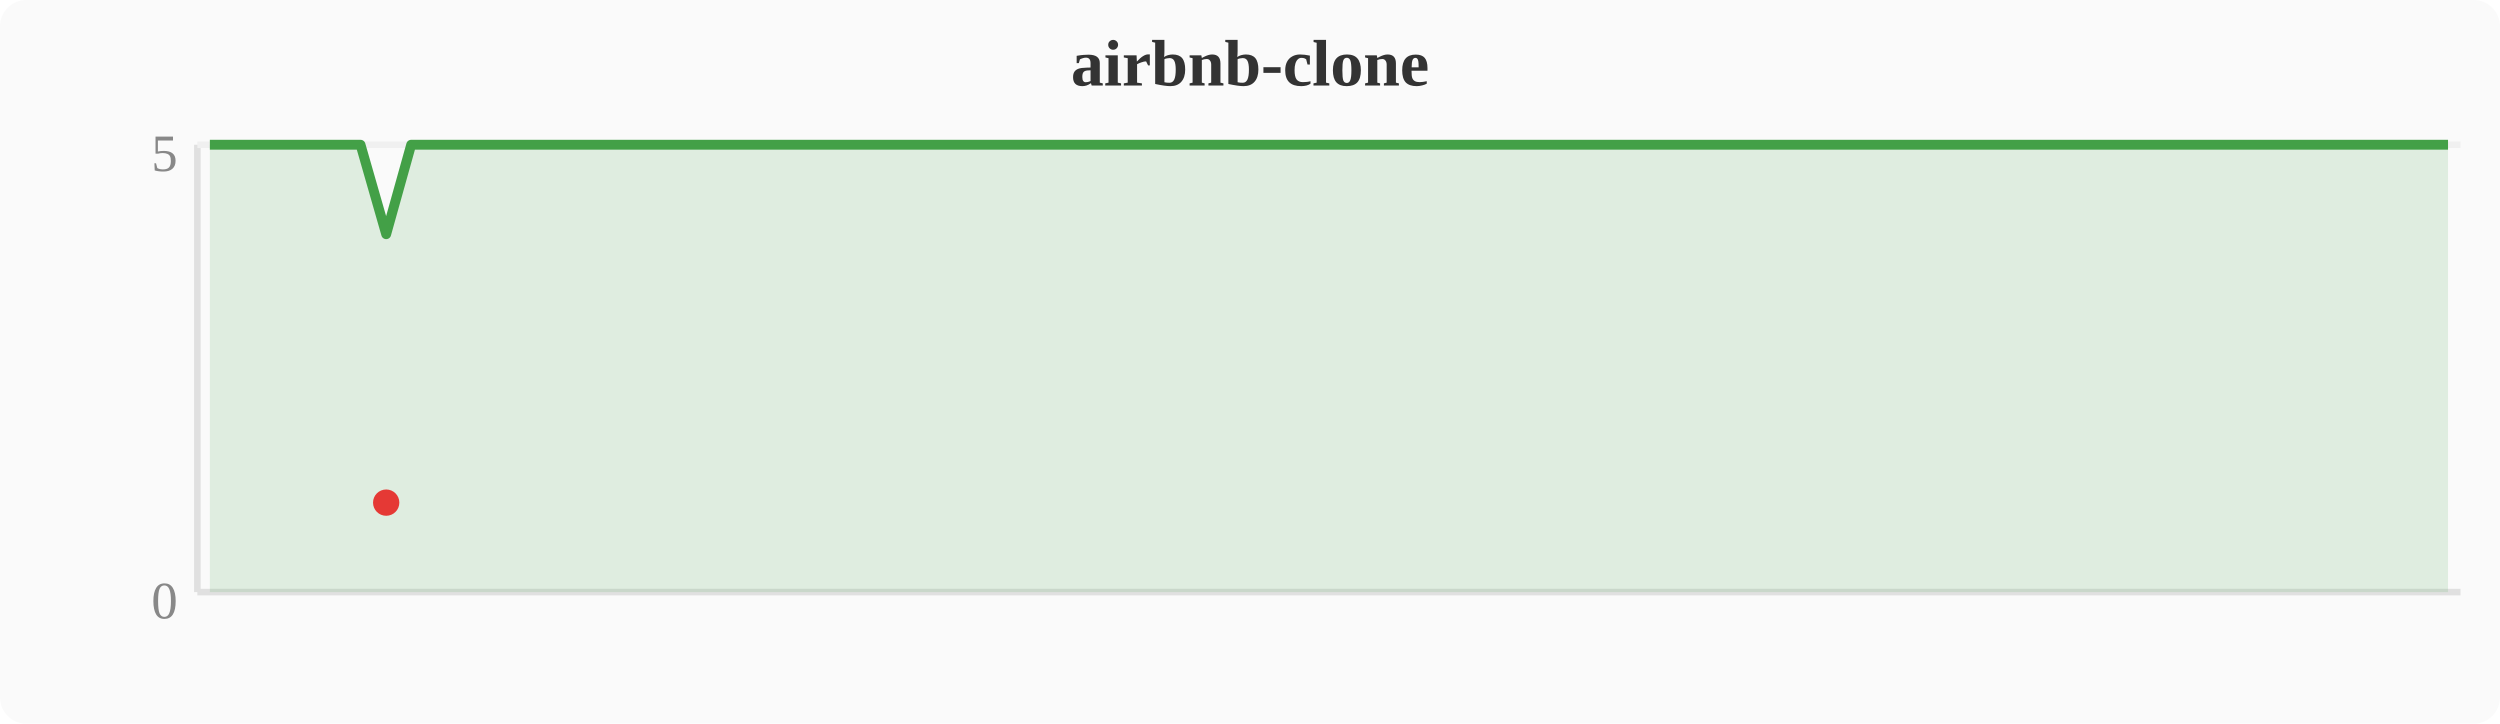
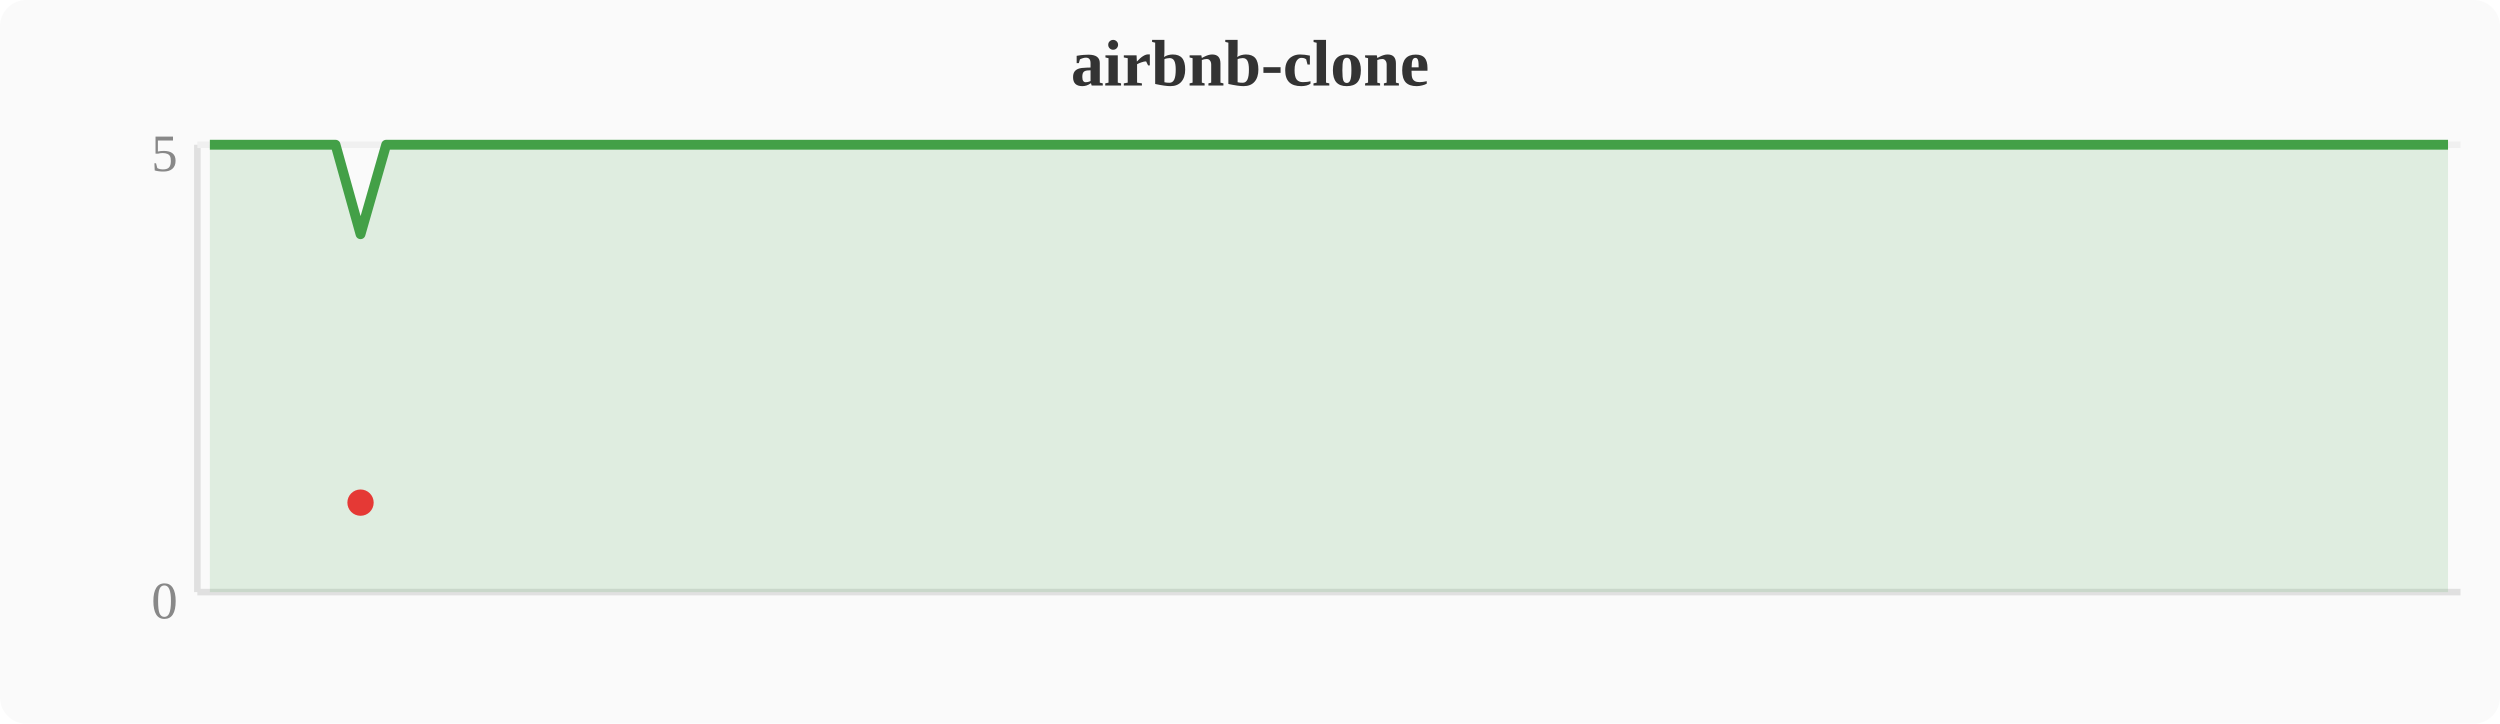
<svg xmlns="http://www.w3.org/2000/svg" width="380" height="110" viewBox="0 0 380 110">
  <rect width="380" height="110" fill="#fafafa" rx="4" />
  <text x="190" y="13" text-anchor="middle" font-size="10" font-weight="bold" fill="#333">airbnb-clone</text>
  <line x1="30" y1="22" x2="30" y2="90" stroke="#e0e0e0" stroke-width="1" />
  <line x1="30" y1="90" x2="374" y2="90" stroke="#e0e0e0" stroke-width="1" />
  <line x1="30" y1="22" x2="374" y2="22" stroke="#f0f0f0" stroke-width="1" />
  <text x="27" y="94" text-anchor="end" font-size="8" fill="#888">0</text>
  <text x="27" y="26" text-anchor="end" font-size="8" fill="#888">5</text>
-   <polygon points="31.9,22.0 35.7,22.0 39.6,22.0 43.4,22.0 47.2,22.0 51.0,22.0 54.8,22.0 58.7,35.6 62.5,22.0 66.3,22.0 70.1,22.0 74.0,22.0 77.8,22.0 81.6,22.0 85.4,22.0 89.2,22.0 93.1,22.0 96.9,22.0 100.7,22.0 104.5,22.0 108.4,22.0 112.2,22.0 116.0,22.0 119.8,22.0 123.6,22.0 127.5,22.0 131.3,22.0 135.1,22.0 138.9,22.0 142.8,22.0 146.6,22.0 150.4,22.0 154.2,22.0 158.0,22.0 161.9,22.0 165.7,22.0 169.5,22.0 173.3,22.0 177.2,22.0 181.0,22.0 184.8,22.0 188.6,22.0 192.4,22.0 196.3,22.0 200.1,22.0 203.9,22.0 207.7,22.0 211.6,22.0 215.4,22.0 219.2,22.0 223.0,22.0 226.8,22.0 230.7,22.0 234.5,22.0 238.3,22.0 242.1,22.0 246.0,22.0 249.8,22.0 253.6,22.0 257.4,22.0 261.2,22.0 265.1,22.0 268.9,22.0 272.7,22.0 276.5,22.0 280.4,22.0 284.2,22.0 288.0,22.0 291.8,22.0 295.6,22.0 299.5,22.0 303.3,22.0 307.1,22.0 310.9,22.0 314.8,22.0 318.6,22.0 322.4,22.0 326.2,22.0 330.0,22.0 333.9,22.0 337.7,22.0 341.5,22.0 345.3,22.0 349.2,22.0 353.0,22.0 356.8,22.0 360.6,22.0 364.4,22.0 368.3,22.0 372.1,22.0 372.1,90 31.9,90" fill="#43a047" opacity="0.15" />
-   <polyline points="31.9,22.0 35.7,22.0 39.6,22.0 43.4,22.0 47.2,22.0 51.0,22.0 54.8,22.0 58.7,35.6 62.5,22.0 66.3,22.0 70.1,22.0 74.0,22.0 77.8,22.0 81.6,22.0 85.4,22.0 89.2,22.0 93.1,22.0 96.9,22.0 100.7,22.0 104.5,22.0 108.4,22.0 112.2,22.0 116.0,22.0 119.8,22.0 123.6,22.0 127.5,22.0 131.3,22.0 135.1,22.0 138.9,22.0 142.8,22.0 146.6,22.0 150.4,22.0 154.2,22.0 158.0,22.0 161.9,22.0 165.7,22.0 169.5,22.0 173.3,22.0 177.2,22.0 181.0,22.0 184.8,22.0 188.6,22.0 192.4,22.0 196.3,22.0 200.1,22.0 203.9,22.0 207.7,22.0 211.6,22.0 215.4,22.0 219.2,22.0 223.0,22.0 226.8,22.0 230.7,22.0 234.5,22.0 238.3,22.0 242.1,22.0 246.0,22.0 249.8,22.0 253.6,22.0 257.4,22.0 261.2,22.0 265.1,22.0 268.9,22.0 272.7,22.0 276.5,22.0 280.4,22.0 284.2,22.0 288.0,22.0 291.8,22.0 295.6,22.0 299.5,22.0 303.3,22.0 307.1,22.0 310.9,22.0 314.8,22.0 318.6,22.0 322.4,22.0 326.2,22.0 330.0,22.0 333.9,22.0 337.7,22.0 341.5,22.0 345.3,22.0 349.2,22.0 353.0,22.0 356.8,22.0 360.6,22.0 364.4,22.0 368.3,22.0 372.1,22.0" fill="none" stroke="#43a047" stroke-width="1.5" stroke-linejoin="round" />
-   <circle cx="58.7" cy="76.4" r="2" fill="#e53935" />
+   <polygon points="31.9,22.0 35.7,22.0 39.6,22.0 43.4,22.0 47.2,22.0 51.0,22.0 54.8,35.6 58.7,22.0 62.5,22.0 66.3,22.0 70.1,22.0 74.0,22.0 77.8,22.0 81.6,22.0 85.4,22.0 89.2,22.0 93.1,22.0 96.9,22.0 100.7,22.0 104.5,22.0 108.4,22.0 112.2,22.0 116.0,22.0 119.8,22.0 123.6,22.0 127.5,22.0 131.3,22.0 135.1,22.0 138.9,22.0 142.8,22.0 146.6,22.0 150.4,22.0 154.2,22.0 158.0,22.0 161.9,22.0 165.7,22.0 169.5,22.0 173.3,22.0 177.2,22.0 181.0,22.0 184.8,22.0 188.6,22.0 192.4,22.0 196.3,22.0 200.1,22.0 203.9,22.0 207.7,22.0 211.6,22.0 215.4,22.0 219.2,22.0 223.0,22.0 226.8,22.0 230.7,22.0 234.5,22.0 238.3,22.0 242.1,22.0 246.0,22.0 249.8,22.0 253.6,22.0 257.4,22.0 261.2,22.0 265.1,22.0 268.9,22.0 272.7,22.0 276.5,22.0 280.4,22.0 284.2,22.0 288.0,22.0 291.8,22.0 295.6,22.0 299.5,22.0 303.3,22.0 307.1,22.0 310.9,22.0 314.8,22.0 318.6,22.0 322.4,22.0 326.2,22.0 330.0,22.0 333.9,22.0 337.7,22.0 341.5,22.0 345.3,22.0 349.2,22.0 353.0,22.0 356.8,22.0 360.6,22.0 364.4,22.0 368.3,22.0 372.1,22.0 372.1,90 31.9,90" fill="#43a047" opacity="0.15" />
+   <polyline points="31.9,22.0 35.7,22.0 39.6,22.0 43.4,22.0 47.2,22.0 51.0,22.0 54.8,35.6 58.7,22.0 62.5,22.0 66.3,22.0 70.1,22.0 74.0,22.0 77.8,22.0 81.6,22.0 85.4,22.0 89.2,22.0 93.1,22.0 96.9,22.0 100.7,22.0 104.5,22.0 108.4,22.0 112.2,22.0 116.0,22.0 119.8,22.0 123.6,22.0 127.5,22.0 131.3,22.0 135.1,22.0 138.9,22.0 142.8,22.0 146.6,22.0 150.4,22.0 154.2,22.0 158.0,22.0 161.9,22.0 165.7,22.0 169.5,22.0 173.3,22.0 177.2,22.0 181.0,22.0 184.8,22.0 188.6,22.0 192.4,22.0 196.3,22.0 200.1,22.0 203.9,22.0 207.7,22.0 211.6,22.0 215.4,22.0 219.2,22.0 223.0,22.0 226.8,22.0 230.7,22.0 234.5,22.0 238.3,22.0 242.1,22.0 246.0,22.0 249.8,22.0 253.6,22.0 257.4,22.0 261.2,22.0 265.1,22.0 268.9,22.0 272.7,22.0 276.5,22.0 280.4,22.0 284.2,22.0 288.0,22.0 291.8,22.0 295.6,22.0 299.5,22.0 303.3,22.0 307.1,22.0 310.9,22.0 314.8,22.0 318.6,22.0 322.4,22.0 326.2,22.0 330.0,22.0 333.9,22.0 337.7,22.0 341.5,22.0 345.3,22.0 349.2,22.0 353.0,22.0 356.8,22.0 360.6,22.0 364.4,22.0 368.3,22.0 372.1,22.0" fill="none" stroke="#43a047" stroke-width="1.5" stroke-linejoin="round" />
+   <circle cx="54.8" cy="76.4" r="2" fill="#e53935" />
</svg>
